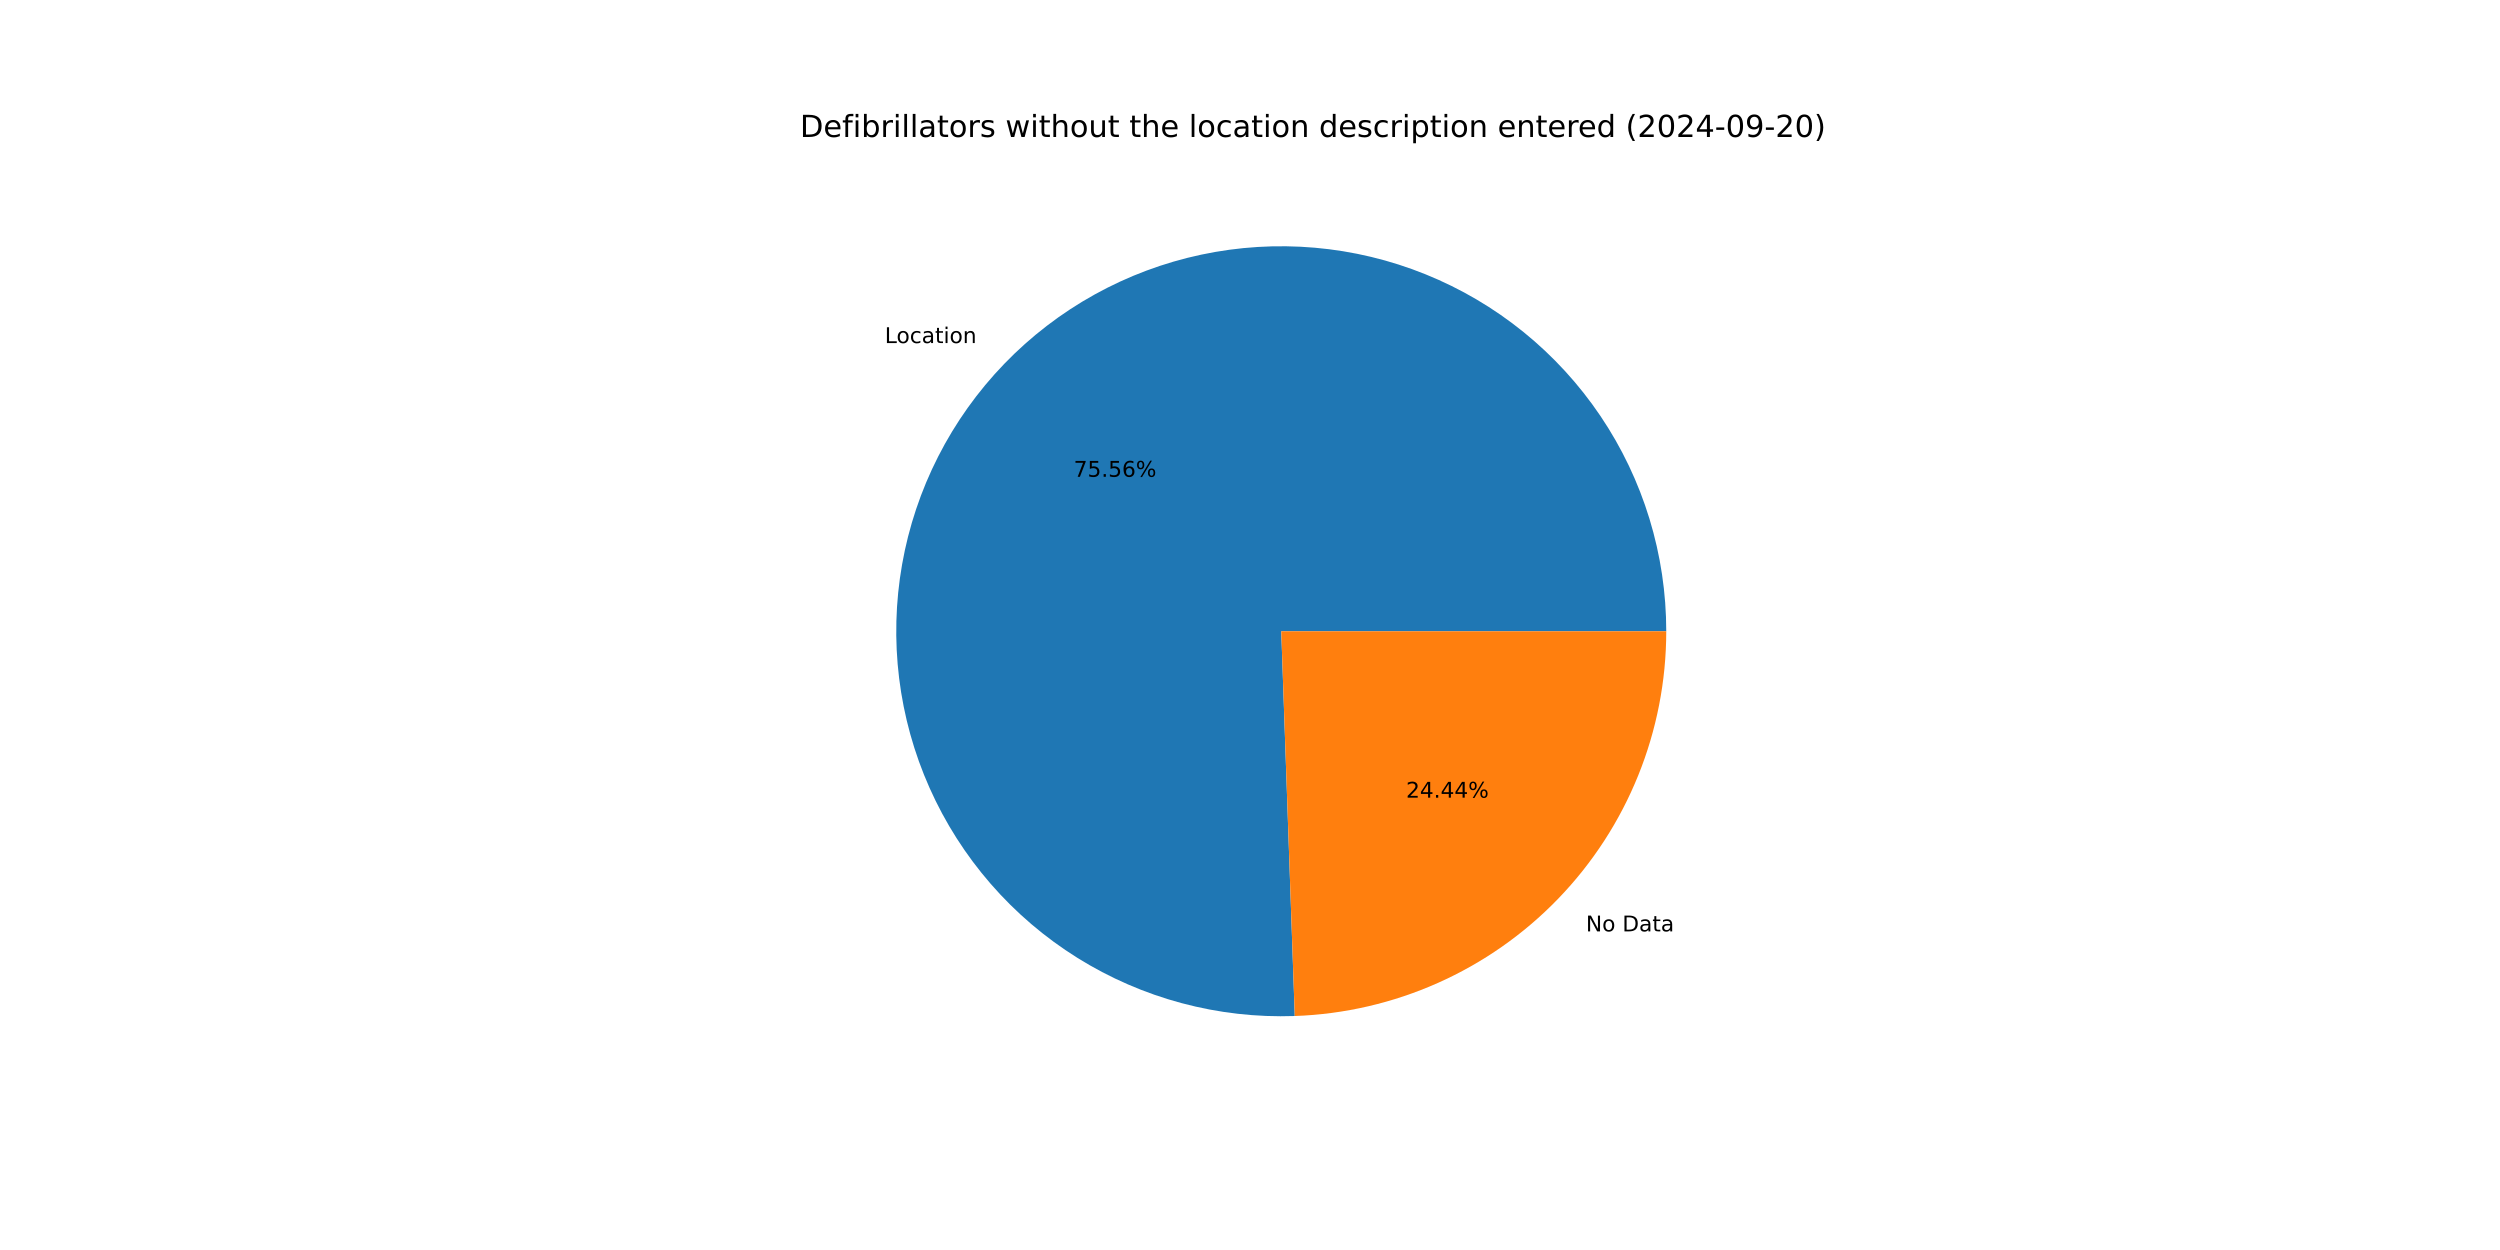
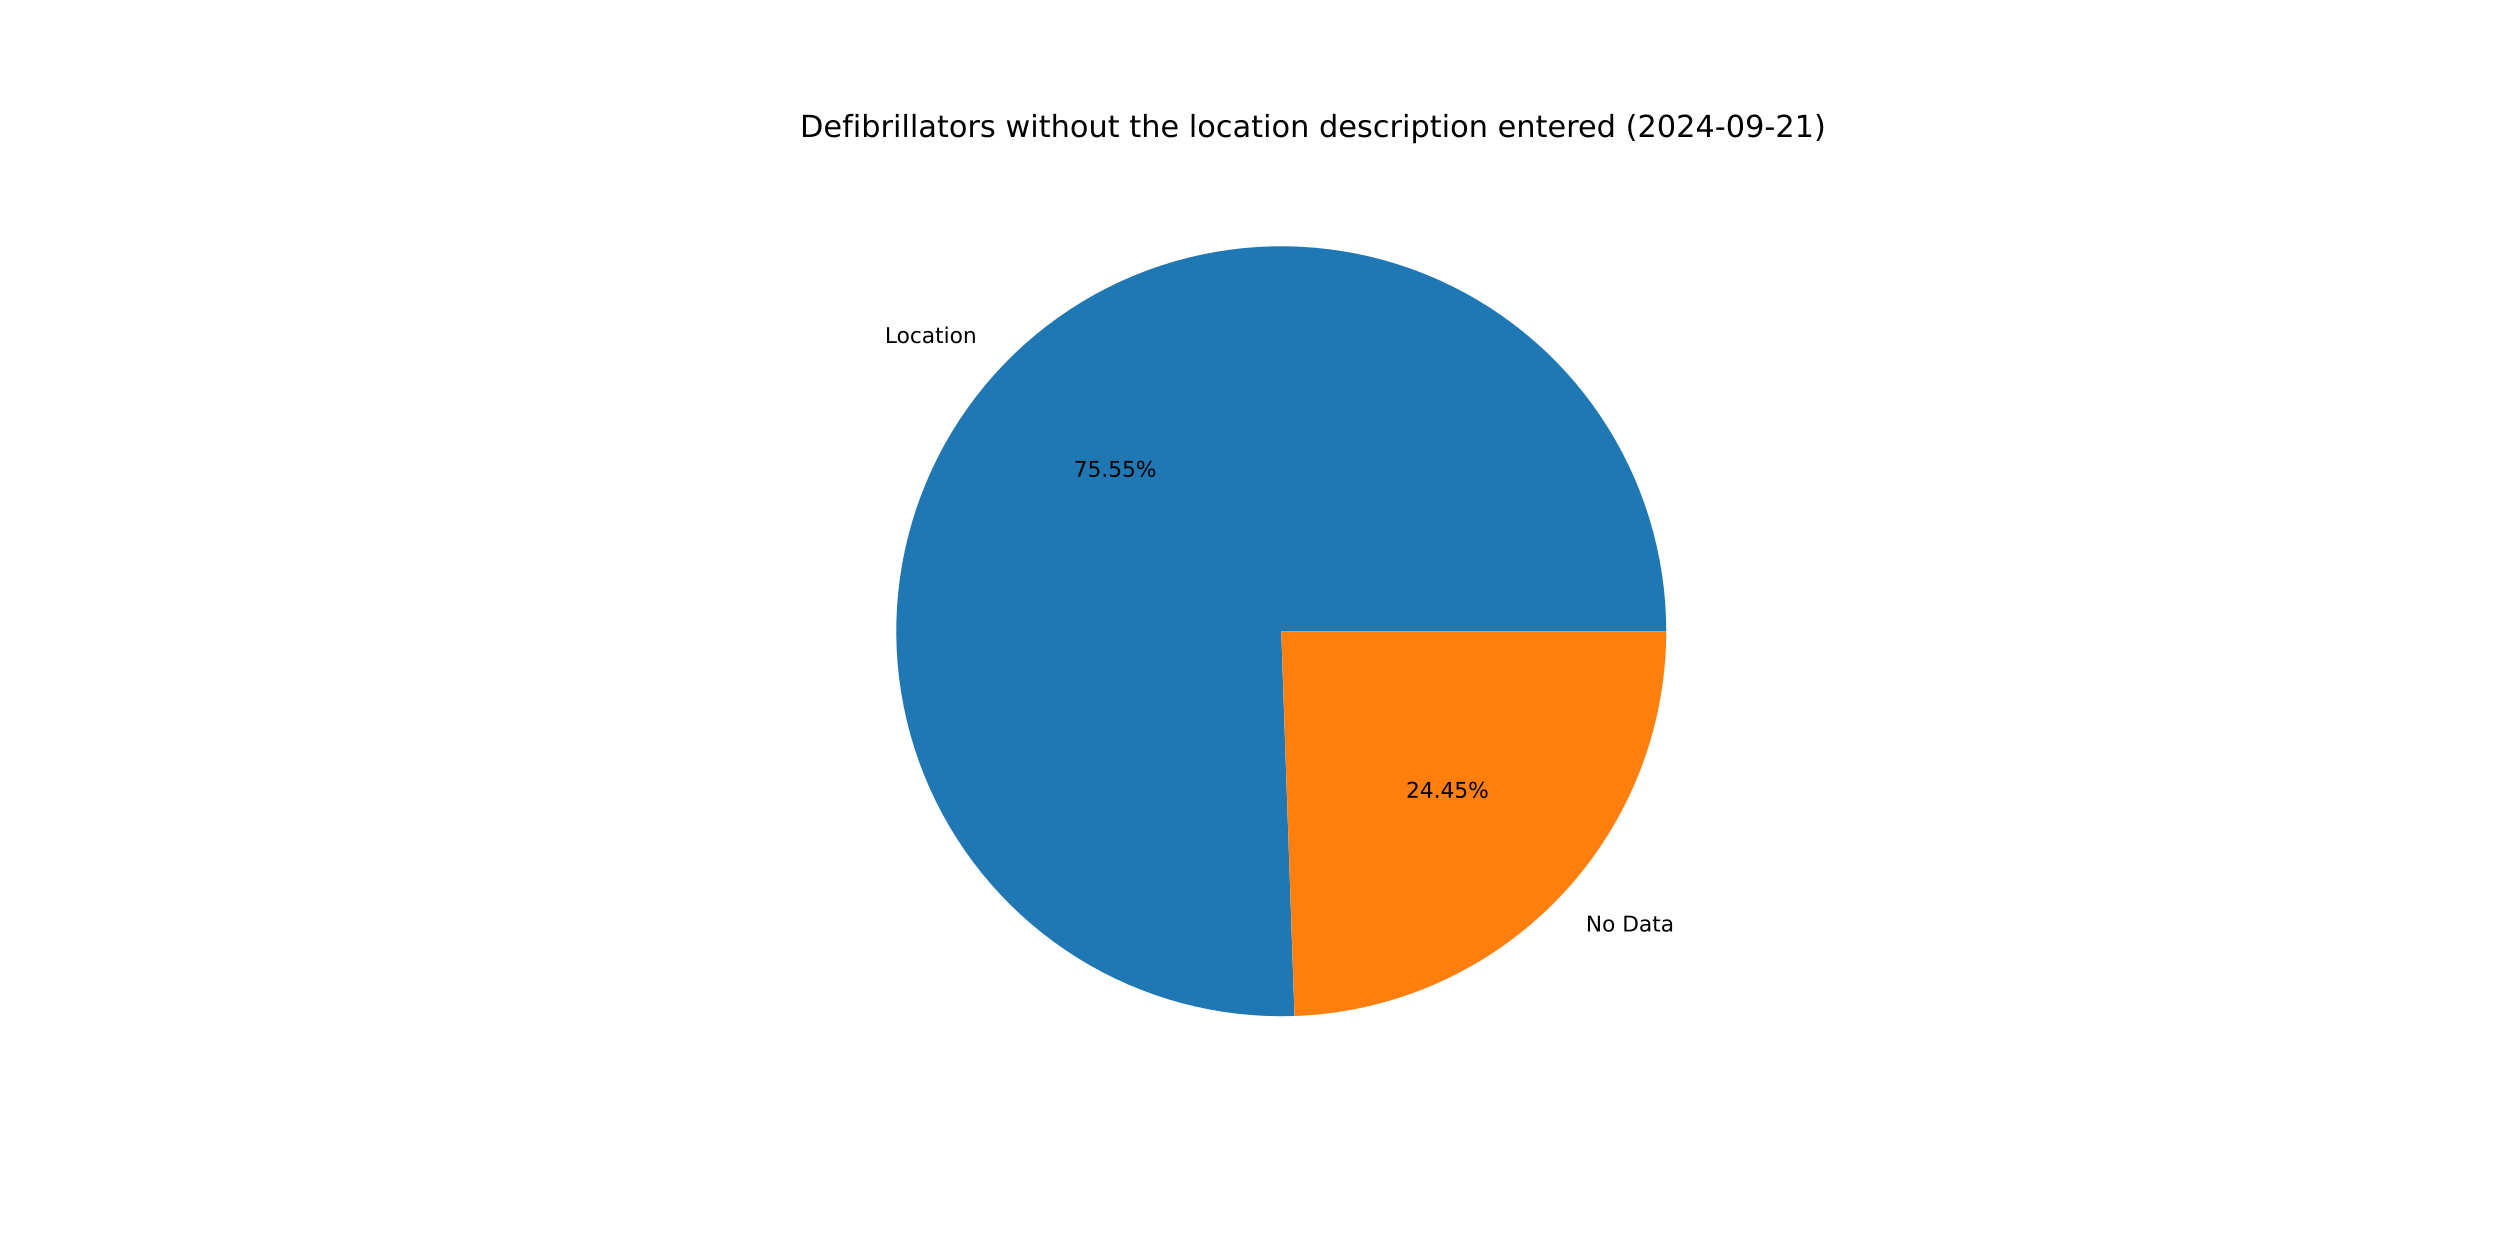
<svg xmlns="http://www.w3.org/2000/svg" xmlns:xlink="http://www.w3.org/1999/xlink" width="1152pt" height="576pt" viewBox="0 0 1152 576" version="1.1">
  <defs>
    <style type="text/css">*{stroke-linejoin: round; stroke-linecap: butt}</style>
  </defs>
  <g id="figure_1">
    <g id="patch_1">
      <path d="M 0 576  L 1152 576  L 1152 0  L 0 0  z " style="fill: #ffffff" />
    </g>
    <g id="axes_1">
      <g id="patch_2">
-         <path d="M 767.808 290.88  C 767.808 273.301 765.195 255.82 760.055 239.009  C 754.916 222.198 747.306 206.244 737.475 191.671  C 727.645 177.098 715.703 164.066 702.041 153.004  C 688.38 141.942 673.149 132.971 656.85 126.387  C 640.551 119.803 623.363 115.677 605.851 114.146  C 588.339 112.615 570.697 113.695 553.502 117.351  C 536.308 121.008 519.752 127.199 504.378 135.723  C 489.004 144.246 474.981 155.008 462.771 167.654  C 450.561 180.301 440.298 194.692 432.32 210.356  C 424.341 226.019 418.734 242.782 415.683 260.095  C 412.633 277.407 412.173 295.077 414.317 312.524  C 416.462 329.972 421.188 347.004 428.34 363.062  C 435.493 379.12 444.992 394.026 456.527 407.291  C 468.062 420.556 481.504 432.034 496.414 441.346  C 511.323 450.659 527.534 457.705 544.515 462.251  C 561.495 466.798 579.058 468.796 596.626 468.179  L 590.4 290.88  z " style="fill: #1f77b4" />
+         <path d="M 767.808 290.88  C 767.808 273.303 765.196 255.824 760.057 239.015  C 754.919 222.206 747.311 206.254 737.483 191.682  C 727.655 177.11 715.716 164.079 702.057 153.017  C 688.398 141.954 673.171 132.983 656.875 126.397  C 640.579 119.811 623.394 115.683 605.885 114.149  C 588.375 112.615 570.734 113.691 553.541 117.343  C 536.348 120.995 519.793 127.182 504.418 135.7  C 489.044 144.219 475.021 154.975 462.808 167.616  C 450.596 180.257 440.33 194.643 432.347 210.302  C 424.363 225.961 418.752 242.72 415.695 260.029  C 412.639 277.338 412.171 295.005 414.308 312.452  C 416.446 329.898 421.164 346.93 428.308 362.989  C 435.452 379.048 444.943 393.957 456.47 407.226  C 467.997 420.495 481.432 431.978 496.335 441.297  C 511.237 450.617 527.442 457.67 544.418 462.226  C 561.394 466.781 578.953 468.789 596.52 468.182  L 590.4 290.88  z " style="fill: #1f77b4" />
      </g>
      <g id="patch_3">
-         <path d="M 596.626 468.179  C 642.555 466.566 686.107 447.168 718.029 414.106  C 749.95 381.043 767.808 336.837 767.808 290.88  L 590.4 290.88  z " style="fill: #ff7f0e" />
+         <path d="M 596.52 468.182  C 642.468 466.597 686.047 447.21 717.992 414.144  C 749.936 381.078 767.808 336.856 767.808 290.88  L 590.4 290.88  z " style="fill: #ff7f0e" />
      </g>
      <g id="matplotlib.axis_1" />
      <g id="matplotlib.axis_2" />
      <g id="text_1">
-         <g transform="translate(407.7117 158.0913) scale(0.1 -0.1)">
+         <g transform="translate(407.7523 158.0492) scale(0.1 -0.1)">
          <defs>
            <path id="DejaVuSans-4c" d="M 628 4666  L 1259 4666  L 1259 531  L 3531 531  L 3531 0  L 628 0  L 628 4666  z " transform="scale(0.015625)" />
            <path id="DejaVuSans-6f" d="M 1959 3097  Q 1497 3097 1228 2736  Q 959 2375 959 1747  Q 959 1119 1226 758  Q 1494 397 1959 397  Q 2419 397 2687 759  Q 2956 1122 2956 1747  Q 2956 2369 2687 2733  Q 2419 3097 1959 3097  z M 1959 3584  Q 2709 3584 3137 3096  Q 3566 2609 3566 1747  Q 3566 888 3137 398  Q 2709 -91 1959 -91  Q 1206 -91 779 398  Q 353 888 353 1747  Q 353 2609 779 3096  Q 1206 3584 1959 3584  z " transform="scale(0.015625)" />
            <path id="DejaVuSans-63" d="M 3122 3366  L 3122 2828  Q 2878 2963 2633 3030  Q 2388 3097 2138 3097  Q 1578 3097 1268 2742  Q 959 2388 959 1747  Q 959 1106 1268 751  Q 1578 397 2138 397  Q 2388 397 2633 464  Q 2878 531 3122 666  L 3122 134  Q 2881 22 2623 -34  Q 2366 -91 2075 -91  Q 1284 -91 818 406  Q 353 903 353 1747  Q 353 2603 823 3093  Q 1294 3584 2113 3584  Q 2378 3584 2631 3529  Q 2884 3475 3122 3366  z " transform="scale(0.015625)" />
            <path id="DejaVuSans-61" d="M 2194 1759  Q 1497 1759 1228 1600  Q 959 1441 959 1056  Q 959 750 1161 570  Q 1363 391 1709 391  Q 2188 391 2477 730  Q 2766 1069 2766 1631  L 2766 1759  L 2194 1759  z M 3341 1997  L 3341 0  L 2766 0  L 2766 531  Q 2569 213 2275 61  Q 1981 -91 1556 -91  Q 1019 -91 701 211  Q 384 513 384 1019  Q 384 1609 779 1909  Q 1175 2209 1959 2209  L 2766 2209  L 2766 2266  Q 2766 2663 2505 2880  Q 2244 3097 1772 3097  Q 1472 3097 1187 3025  Q 903 2953 641 2809  L 641 3341  Q 956 3463 1253 3523  Q 1550 3584 1831 3584  Q 2591 3584 2966 3190  Q 3341 2797 3341 1997  z " transform="scale(0.015625)" />
            <path id="DejaVuSans-74" d="M 1172 4494  L 1172 3500  L 2356 3500  L 2356 3053  L 1172 3053  L 1172 1153  Q 1172 725 1289 603  Q 1406 481 1766 481  L 2356 481  L 2356 0  L 1766 0  Q 1100 0 847 248  Q 594 497 594 1153  L 594 3053  L 172 3053  L 172 3500  L 594 3500  L 594 4494  L 1172 4494  z " transform="scale(0.015625)" />
            <path id="DejaVuSans-69" d="M 603 3500  L 1178 3500  L 1178 0  L 603 0  L 603 3500  z M 603 4863  L 1178 4863  L 1178 4134  L 603 4134  L 603 4863  z " transform="scale(0.015625)" />
            <path id="DejaVuSans-6e" d="M 3513 2113  L 3513 0  L 2938 0  L 2938 2094  Q 2938 2591 2744 2837  Q 2550 3084 2163 3084  Q 1697 3084 1428 2787  Q 1159 2491 1159 1978  L 1159 0  L 581 0  L 581 3500  L 1159 3500  L 1159 2956  Q 1366 3272 1645 3428  Q 1925 3584 2291 3584  Q 2894 3584 3203 3211  Q 3513 2838 3513 2113  z " transform="scale(0.015625)" />
          </defs>
          <use xlink:href="#DejaVuSans-4c" />
          <use xlink:href="#DejaVuSans-6f" x="53.963" />
          <use xlink:href="#DejaVuSans-63" x="115.145" />
          <use xlink:href="#DejaVuSans-61" x="170.125" />
          <use xlink:href="#DejaVuSans-74" x="231.404" />
          <use xlink:href="#DejaVuSans-69" x="270.613" />
          <use xlink:href="#DejaVuSans-6f" x="298.396" />
          <use xlink:href="#DejaVuSans-6e" x="359.578" />
        </g>
      </g>
      <g id="text_2">
-         <g transform="translate(494.758 219.704) scale(0.1 -0.1)">
+         <g transform="translate(494.7802 219.6811) scale(0.1 -0.1)">
          <defs>
            <path id="DejaVuSans-37" d="M 525 4666  L 3525 4666  L 3525 4397  L 1831 0  L 1172 0  L 2766 4134  L 525 4134  L 525 4666  z " transform="scale(0.015625)" />
            <path id="DejaVuSans-35" d="M 691 4666  L 3169 4666  L 3169 4134  L 1269 4134  L 1269 2991  Q 1406 3038 1543 3061  Q 1681 3084 1819 3084  Q 2600 3084 3056 2656  Q 3513 2228 3513 1497  Q 3513 744 3044 326  Q 2575 -91 1722 -91  Q 1428 -91 1123 -41  Q 819 9 494 109  L 494 744  Q 775 591 1075 516  Q 1375 441 1709 441  Q 2250 441 2565 725  Q 2881 1009 2881 1497  Q 2881 1984 2565 2268  Q 2250 2553 1709 2553  Q 1456 2553 1204 2497  Q 953 2441 691 2322  L 691 4666  z " transform="scale(0.015625)" />
            <path id="DejaVuSans-2e" d="M 684 794  L 1344 794  L 1344 0  L 684 0  L 684 794  z " transform="scale(0.015625)" />
-             <path id="DejaVuSans-36" d="M 2113 2584  Q 1688 2584 1439 2293  Q 1191 2003 1191 1497  Q 1191 994 1439 701  Q 1688 409 2113 409  Q 2538 409 2786 701  Q 3034 994 3034 1497  Q 3034 2003 2786 2293  Q 2538 2584 2113 2584  z M 3366 4563  L 3366 3988  Q 3128 4100 2886 4159  Q 2644 4219 2406 4219  Q 1781 4219 1451 3797  Q 1122 3375 1075 2522  Q 1259 2794 1537 2939  Q 1816 3084 2150 3084  Q 2853 3084 3261 2657  Q 3669 2231 3669 1497  Q 3669 778 3244 343  Q 2819 -91 2113 -91  Q 1303 -91 875 529  Q 447 1150 447 2328  Q 447 3434 972 4092  Q 1497 4750 2381 4750  Q 2619 4750 2861 4703  Q 3103 4656 3366 4563  z " transform="scale(0.015625)" />
            <path id="DejaVuSans-25" d="M 4653 2053  Q 4381 2053 4226 1822  Q 4072 1591 4072 1178  Q 4072 772 4226 539  Q 4381 306 4653 306  Q 4919 306 5073 539  Q 5228 772 5228 1178  Q 5228 1588 5073 1820  Q 4919 2053 4653 2053  z M 4653 2450  Q 5147 2450 5437 2106  Q 5728 1763 5728 1178  Q 5728 594 5436 251  Q 5144 -91 4653 -91  Q 4153 -91 3862 251  Q 3572 594 3572 1178  Q 3572 1766 3864 2108  Q 4156 2450 4653 2450  z M 1428 4353  Q 1159 4353 1004 4120  Q 850 3888 850 3481  Q 850 3069 1003 2837  Q 1156 2606 1428 2606  Q 1700 2606 1854 2837  Q 2009 3069 2009 3481  Q 2009 3884 1853 4118  Q 1697 4353 1428 4353  z M 4250 4750  L 4750 4750  L 1831 -91  L 1331 -91  L 4250 4750  z M 1428 4750  Q 1922 4750 2215 4408  Q 2509 4066 2509 3481  Q 2509 2891 2217 2550  Q 1925 2209 1428 2209  Q 931 2209 642 2551  Q 353 2894 353 3481  Q 353 4063 643 4406  Q 934 4750 1428 4750  z " transform="scale(0.015625)" />
          </defs>
          <use xlink:href="#DejaVuSans-37" />
          <use xlink:href="#DejaVuSans-35" x="63.623" />
          <use xlink:href="#DejaVuSans-2e" x="127.246" />
          <use xlink:href="#DejaVuSans-35" x="159.033" />
-           <use xlink:href="#DejaVuSans-36" x="222.656" />
+           <use xlink:href="#DejaVuSans-35" x="222.656" />
          <use xlink:href="#DejaVuSans-25" x="286.279" />
        </g>
      </g>
      <g id="text_3">
-         <g transform="translate(730.7915 429.1875) scale(0.1 -0.1)">
+         <g transform="translate(730.7509 429.2295) scale(0.1 -0.1)">
          <defs>
            <path id="DejaVuSans-4e" d="M 628 4666  L 1478 4666  L 3547 763  L 3547 4666  L 4159 4666  L 4159 0  L 3309 0  L 1241 3903  L 1241 0  L 628 0  L 628 4666  z " transform="scale(0.015625)" />
            <path id="DejaVuSans-20" transform="scale(0.015625)" />
            <path id="DejaVuSans-44" d="M 1259 4147  L 1259 519  L 2022 519  Q 2988 519 3436 956  Q 3884 1394 3884 2338  Q 3884 3275 3436 3711  Q 2988 4147 2022 4147  L 1259 4147  z M 628 4666  L 1925 4666  Q 3281 4666 3915 4102  Q 4550 3538 4550 2338  Q 4550 1131 3912 565  Q 3275 0 1925 0  L 628 0  L 628 4666  z " transform="scale(0.015625)" />
          </defs>
          <use xlink:href="#DejaVuSans-4e" />
          <use xlink:href="#DejaVuSans-6f" x="74.805" />
          <use xlink:href="#DejaVuSans-20" x="135.986" />
          <use xlink:href="#DejaVuSans-44" x="167.773" />
          <use xlink:href="#DejaVuSans-61" x="244.775" />
          <use xlink:href="#DejaVuSans-74" x="306.055" />
          <use xlink:href="#DejaVuSans-61" x="345.264" />
        </g>
      </g>
      <g id="text_4">
-         <g transform="translate(647.9123 367.5747) scale(0.1 -0.1)">
+         <g transform="translate(647.8902 367.5976) scale(0.1 -0.1)">
          <defs>
            <path id="DejaVuSans-32" d="M 1228 531  L 3431 531  L 3431 0  L 469 0  L 469 531  Q 828 903 1448 1529  Q 2069 2156 2228 2338  Q 2531 2678 2651 2914  Q 2772 3150 2772 3378  Q 2772 3750 2511 3984  Q 2250 4219 1831 4219  Q 1534 4219 1204 4116  Q 875 4013 500 3803  L 500 4441  Q 881 4594 1212 4672  Q 1544 4750 1819 4750  Q 2544 4750 2975 4387  Q 3406 4025 3406 3419  Q 3406 3131 3298 2873  Q 3191 2616 2906 2266  Q 2828 2175 2409 1742  Q 1991 1309 1228 531  z " transform="scale(0.015625)" />
            <path id="DejaVuSans-34" d="M 2419 4116  L 825 1625  L 2419 1625  L 2419 4116  z M 2253 4666  L 3047 4666  L 3047 1625  L 3713 1625  L 3713 1100  L 3047 1100  L 3047 0  L 2419 0  L 2419 1100  L 313 1100  L 313 1709  L 2253 4666  z " transform="scale(0.015625)" />
          </defs>
          <use xlink:href="#DejaVuSans-32" />
          <use xlink:href="#DejaVuSans-34" x="63.623" />
          <use xlink:href="#DejaVuSans-2e" x="127.246" />
          <use xlink:href="#DejaVuSans-34" x="159.033" />
-           <use xlink:href="#DejaVuSans-34" x="222.656" />
+           <use xlink:href="#DejaVuSans-35" x="222.656" />
          <use xlink:href="#DejaVuSans-25" x="286.279" />
        </g>
      </g>
      <g id="text_5">
        <g transform="translate(368.64 63.12) scale(0.14 -0.14)">
          <defs>
            <path id="DejaVuSans-65" d="M 3597 1894  L 3597 1613  L 953 1613  Q 991 1019 1311 708  Q 1631 397 2203 397  Q 2534 397 2845 478  Q 3156 559 3463 722  L 3463 178  Q 3153 47 2828 -22  Q 2503 -91 2169 -91  Q 1331 -91 842 396  Q 353 884 353 1716  Q 353 2575 817 3079  Q 1281 3584 2069 3584  Q 2775 3584 3186 3129  Q 3597 2675 3597 1894  z M 3022 2063  Q 3016 2534 2758 2815  Q 2500 3097 2075 3097  Q 1594 3097 1305 2825  Q 1016 2553 972 2059  L 3022 2063  z " transform="scale(0.015625)" />
            <path id="DejaVuSans-66" d="M 2375 4863  L 2375 4384  L 1825 4384  Q 1516 4384 1395 4259  Q 1275 4134 1275 3809  L 1275 3500  L 2222 3500  L 2222 3053  L 1275 3053  L 1275 0  L 697 0  L 697 3053  L 147 3053  L 147 3500  L 697 3500  L 697 3744  Q 697 4328 969 4595  Q 1241 4863 1831 4863  L 2375 4863  z " transform="scale(0.015625)" />
            <path id="DejaVuSans-62" d="M 3116 1747  Q 3116 2381 2855 2742  Q 2594 3103 2138 3103  Q 1681 3103 1420 2742  Q 1159 2381 1159 1747  Q 1159 1113 1420 752  Q 1681 391 2138 391  Q 2594 391 2855 752  Q 3116 1113 3116 1747  z M 1159 2969  Q 1341 3281 1617 3432  Q 1894 3584 2278 3584  Q 2916 3584 3314 3078  Q 3713 2572 3713 1747  Q 3713 922 3314 415  Q 2916 -91 2278 -91  Q 1894 -91 1617 61  Q 1341 213 1159 525  L 1159 0  L 581 0  L 581 4863  L 1159 4863  L 1159 2969  z " transform="scale(0.015625)" />
            <path id="DejaVuSans-72" d="M 2631 2963  Q 2534 3019 2420 3045  Q 2306 3072 2169 3072  Q 1681 3072 1420 2755  Q 1159 2438 1159 1844  L 1159 0  L 581 0  L 581 3500  L 1159 3500  L 1159 2956  Q 1341 3275 1631 3429  Q 1922 3584 2338 3584  Q 2397 3584 2469 3576  Q 2541 3569 2628 3553  L 2631 2963  z " transform="scale(0.015625)" />
            <path id="DejaVuSans-6c" d="M 603 4863  L 1178 4863  L 1178 0  L 603 0  L 603 4863  z " transform="scale(0.015625)" />
            <path id="DejaVuSans-73" d="M 2834 3397  L 2834 2853  Q 2591 2978 2328 3040  Q 2066 3103 1784 3103  Q 1356 3103 1142 2972  Q 928 2841 928 2578  Q 928 2378 1081 2264  Q 1234 2150 1697 2047  L 1894 2003  Q 2506 1872 2764 1633  Q 3022 1394 3022 966  Q 3022 478 2636 193  Q 2250 -91 1575 -91  Q 1294 -91 989 -36  Q 684 19 347 128  L 347 722  Q 666 556 975 473  Q 1284 391 1588 391  Q 1994 391 2212 530  Q 2431 669 2431 922  Q 2431 1156 2273 1281  Q 2116 1406 1581 1522  L 1381 1569  Q 847 1681 609 1914  Q 372 2147 372 2553  Q 372 3047 722 3315  Q 1072 3584 1716 3584  Q 2034 3584 2315 3537  Q 2597 3491 2834 3397  z " transform="scale(0.015625)" />
            <path id="DejaVuSans-77" d="M 269 3500  L 844 3500  L 1563 769  L 2278 3500  L 2956 3500  L 3675 769  L 4391 3500  L 4966 3500  L 4050 0  L 3372 0  L 2619 2869  L 1863 0  L 1184 0  L 269 3500  z " transform="scale(0.015625)" />
            <path id="DejaVuSans-68" d="M 3513 2113  L 3513 0  L 2938 0  L 2938 2094  Q 2938 2591 2744 2837  Q 2550 3084 2163 3084  Q 1697 3084 1428 2787  Q 1159 2491 1159 1978  L 1159 0  L 581 0  L 581 4863  L 1159 4863  L 1159 2956  Q 1366 3272 1645 3428  Q 1925 3584 2291 3584  Q 2894 3584 3203 3211  Q 3513 2838 3513 2113  z " transform="scale(0.015625)" />
            <path id="DejaVuSans-75" d="M 544 1381  L 544 3500  L 1119 3500  L 1119 1403  Q 1119 906 1312 657  Q 1506 409 1894 409  Q 2359 409 2629 706  Q 2900 1003 2900 1516  L 2900 3500  L 3475 3500  L 3475 0  L 2900 0  L 2900 538  Q 2691 219 2414 64  Q 2138 -91 1772 -91  Q 1169 -91 856 284  Q 544 659 544 1381  z M 1991 3584  L 1991 3584  z " transform="scale(0.015625)" />
            <path id="DejaVuSans-64" d="M 2906 2969  L 2906 4863  L 3481 4863  L 3481 0  L 2906 0  L 2906 525  Q 2725 213 2448 61  Q 2172 -91 1784 -91  Q 1150 -91 751 415  Q 353 922 353 1747  Q 353 2572 751 3078  Q 1150 3584 1784 3584  Q 2172 3584 2448 3432  Q 2725 3281 2906 2969  z M 947 1747  Q 947 1113 1208 752  Q 1469 391 1925 391  Q 2381 391 2643 752  Q 2906 1113 2906 1747  Q 2906 2381 2643 2742  Q 2381 3103 1925 3103  Q 1469 3103 1208 2742  Q 947 2381 947 1747  z " transform="scale(0.015625)" />
            <path id="DejaVuSans-70" d="M 1159 525  L 1159 -1331  L 581 -1331  L 581 3500  L 1159 3500  L 1159 2969  Q 1341 3281 1617 3432  Q 1894 3584 2278 3584  Q 2916 3584 3314 3078  Q 3713 2572 3713 1747  Q 3713 922 3314 415  Q 2916 -91 2278 -91  Q 1894 -91 1617 61  Q 1341 213 1159 525  z M 3116 1747  Q 3116 2381 2855 2742  Q 2594 3103 2138 3103  Q 1681 3103 1420 2742  Q 1159 2381 1159 1747  Q 1159 1113 1420 752  Q 1681 391 2138 391  Q 2594 391 2855 752  Q 3116 1113 3116 1747  z " transform="scale(0.015625)" />
            <path id="DejaVuSans-28" d="M 1984 4856  Q 1566 4138 1362 3434  Q 1159 2731 1159 2009  Q 1159 1288 1364 580  Q 1569 -128 1984 -844  L 1484 -844  Q 1016 -109 783 600  Q 550 1309 550 2009  Q 550 2706 781 3412  Q 1013 4119 1484 4856  L 1984 4856  z " transform="scale(0.015625)" />
            <path id="DejaVuSans-30" d="M 2034 4250  Q 1547 4250 1301 3770  Q 1056 3291 1056 2328  Q 1056 1369 1301 889  Q 1547 409 2034 409  Q 2525 409 2770 889  Q 3016 1369 3016 2328  Q 3016 3291 2770 3770  Q 2525 4250 2034 4250  z M 2034 4750  Q 2819 4750 3233 4129  Q 3647 3509 3647 2328  Q 3647 1150 3233 529  Q 2819 -91 2034 -91  Q 1250 -91 836 529  Q 422 1150 422 2328  Q 422 3509 836 4129  Q 1250 4750 2034 4750  z " transform="scale(0.015625)" />
            <path id="DejaVuSans-2d" d="M 313 2009  L 1997 2009  L 1997 1497  L 313 1497  L 313 2009  z " transform="scale(0.015625)" />
            <path id="DejaVuSans-39" d="M 703 97  L 703 672  Q 941 559 1184 500  Q 1428 441 1663 441  Q 2288 441 2617 861  Q 2947 1281 2994 2138  Q 2813 1869 2534 1725  Q 2256 1581 1919 1581  Q 1219 1581 811 2004  Q 403 2428 403 3163  Q 403 3881 828 4315  Q 1253 4750 1959 4750  Q 2769 4750 3195 4129  Q 3622 3509 3622 2328  Q 3622 1225 3098 567  Q 2575 -91 1691 -91  Q 1453 -91 1209 -44  Q 966 3 703 97  z M 1959 2075  Q 2384 2075 2632 2365  Q 2881 2656 2881 3163  Q 2881 3666 2632 3958  Q 2384 4250 1959 4250  Q 1534 4250 1286 3958  Q 1038 3666 1038 3163  Q 1038 2656 1286 2365  Q 1534 2075 1959 2075  z " transform="scale(0.015625)" />
+             <path id="DejaVuSans-31" d="M 794 531  L 1825 531  L 1825 4091  L 703 3866  L 703 4441  L 1819 4666  L 2450 4666  L 2450 531  L 3481 531  L 3481 0  L 794 0  L 794 531  z " transform="scale(0.015625)" />
            <path id="DejaVuSans-29" d="M 513 4856  L 1013 4856  Q 1481 4119 1714 3412  Q 1947 2706 1947 2009  Q 1947 1309 1714 600  Q 1481 -109 1013 -844  L 513 -844  Q 928 -128 1133 580  Q 1338 1288 1338 2009  Q 1338 2731 1133 3434  Q 928 4138 513 4856  z " transform="scale(0.015625)" />
          </defs>
          <use xlink:href="#DejaVuSans-44" />
          <use xlink:href="#DejaVuSans-65" x="77.002" />
          <use xlink:href="#DejaVuSans-66" x="138.525" />
          <use xlink:href="#DejaVuSans-69" x="173.73" />
          <use xlink:href="#DejaVuSans-62" x="201.514" />
          <use xlink:href="#DejaVuSans-72" x="264.99" />
          <use xlink:href="#DejaVuSans-69" x="306.104" />
          <use xlink:href="#DejaVuSans-6c" x="333.887" />
          <use xlink:href="#DejaVuSans-6c" x="361.67" />
          <use xlink:href="#DejaVuSans-61" x="389.453" />
          <use xlink:href="#DejaVuSans-74" x="450.732" />
          <use xlink:href="#DejaVuSans-6f" x="489.941" />
          <use xlink:href="#DejaVuSans-72" x="551.123" />
          <use xlink:href="#DejaVuSans-73" x="592.236" />
          <use xlink:href="#DejaVuSans-20" x="644.336" />
          <use xlink:href="#DejaVuSans-77" x="676.123" />
          <use xlink:href="#DejaVuSans-69" x="757.91" />
          <use xlink:href="#DejaVuSans-74" x="785.693" />
          <use xlink:href="#DejaVuSans-68" x="824.902" />
          <use xlink:href="#DejaVuSans-6f" x="888.281" />
          <use xlink:href="#DejaVuSans-75" x="949.463" />
          <use xlink:href="#DejaVuSans-74" x="1012.842" />
          <use xlink:href="#DejaVuSans-20" x="1052.051" />
          <use xlink:href="#DejaVuSans-74" x="1083.838" />
          <use xlink:href="#DejaVuSans-68" x="1123.047" />
          <use xlink:href="#DejaVuSans-65" x="1186.426" />
          <use xlink:href="#DejaVuSans-20" x="1247.949" />
          <use xlink:href="#DejaVuSans-6c" x="1279.736" />
          <use xlink:href="#DejaVuSans-6f" x="1307.52" />
          <use xlink:href="#DejaVuSans-63" x="1368.701" />
          <use xlink:href="#DejaVuSans-61" x="1423.682" />
          <use xlink:href="#DejaVuSans-74" x="1484.961" />
          <use xlink:href="#DejaVuSans-69" x="1524.17" />
          <use xlink:href="#DejaVuSans-6f" x="1551.953" />
          <use xlink:href="#DejaVuSans-6e" x="1613.135" />
          <use xlink:href="#DejaVuSans-20" x="1676.514" />
          <use xlink:href="#DejaVuSans-64" x="1708.301" />
          <use xlink:href="#DejaVuSans-65" x="1771.777" />
          <use xlink:href="#DejaVuSans-73" x="1833.301" />
          <use xlink:href="#DejaVuSans-63" x="1885.4" />
          <use xlink:href="#DejaVuSans-72" x="1940.381" />
          <use xlink:href="#DejaVuSans-69" x="1981.494" />
          <use xlink:href="#DejaVuSans-70" x="2009.277" />
          <use xlink:href="#DejaVuSans-74" x="2072.754" />
          <use xlink:href="#DejaVuSans-69" x="2111.963" />
          <use xlink:href="#DejaVuSans-6f" x="2139.746" />
          <use xlink:href="#DejaVuSans-6e" x="2200.928" />
          <use xlink:href="#DejaVuSans-20" x="2264.307" />
          <use xlink:href="#DejaVuSans-65" x="2296.094" />
          <use xlink:href="#DejaVuSans-6e" x="2357.617" />
          <use xlink:href="#DejaVuSans-74" x="2420.996" />
          <use xlink:href="#DejaVuSans-65" x="2460.205" />
          <use xlink:href="#DejaVuSans-72" x="2521.729" />
          <use xlink:href="#DejaVuSans-65" x="2560.592" />
          <use xlink:href="#DejaVuSans-64" x="2622.115" />
          <use xlink:href="#DejaVuSans-20" x="2685.592" />
          <use xlink:href="#DejaVuSans-28" x="2717.379" />
          <use xlink:href="#DejaVuSans-32" x="2756.393" />
          <use xlink:href="#DejaVuSans-30" x="2820.016" />
          <use xlink:href="#DejaVuSans-32" x="2883.639" />
          <use xlink:href="#DejaVuSans-34" x="2947.262" />
          <use xlink:href="#DejaVuSans-2d" x="3010.885" />
          <use xlink:href="#DejaVuSans-30" x="3046.969" />
          <use xlink:href="#DejaVuSans-39" x="3110.592" />
          <use xlink:href="#DejaVuSans-2d" x="3174.215" />
          <use xlink:href="#DejaVuSans-32" x="3210.299" />
-           <use xlink:href="#DejaVuSans-30" x="3273.922" />
+           <use xlink:href="#DejaVuSans-31" x="3273.922" />
          <use xlink:href="#DejaVuSans-29" x="3337.545" />
        </g>
      </g>
    </g>
  </g>
</svg>
